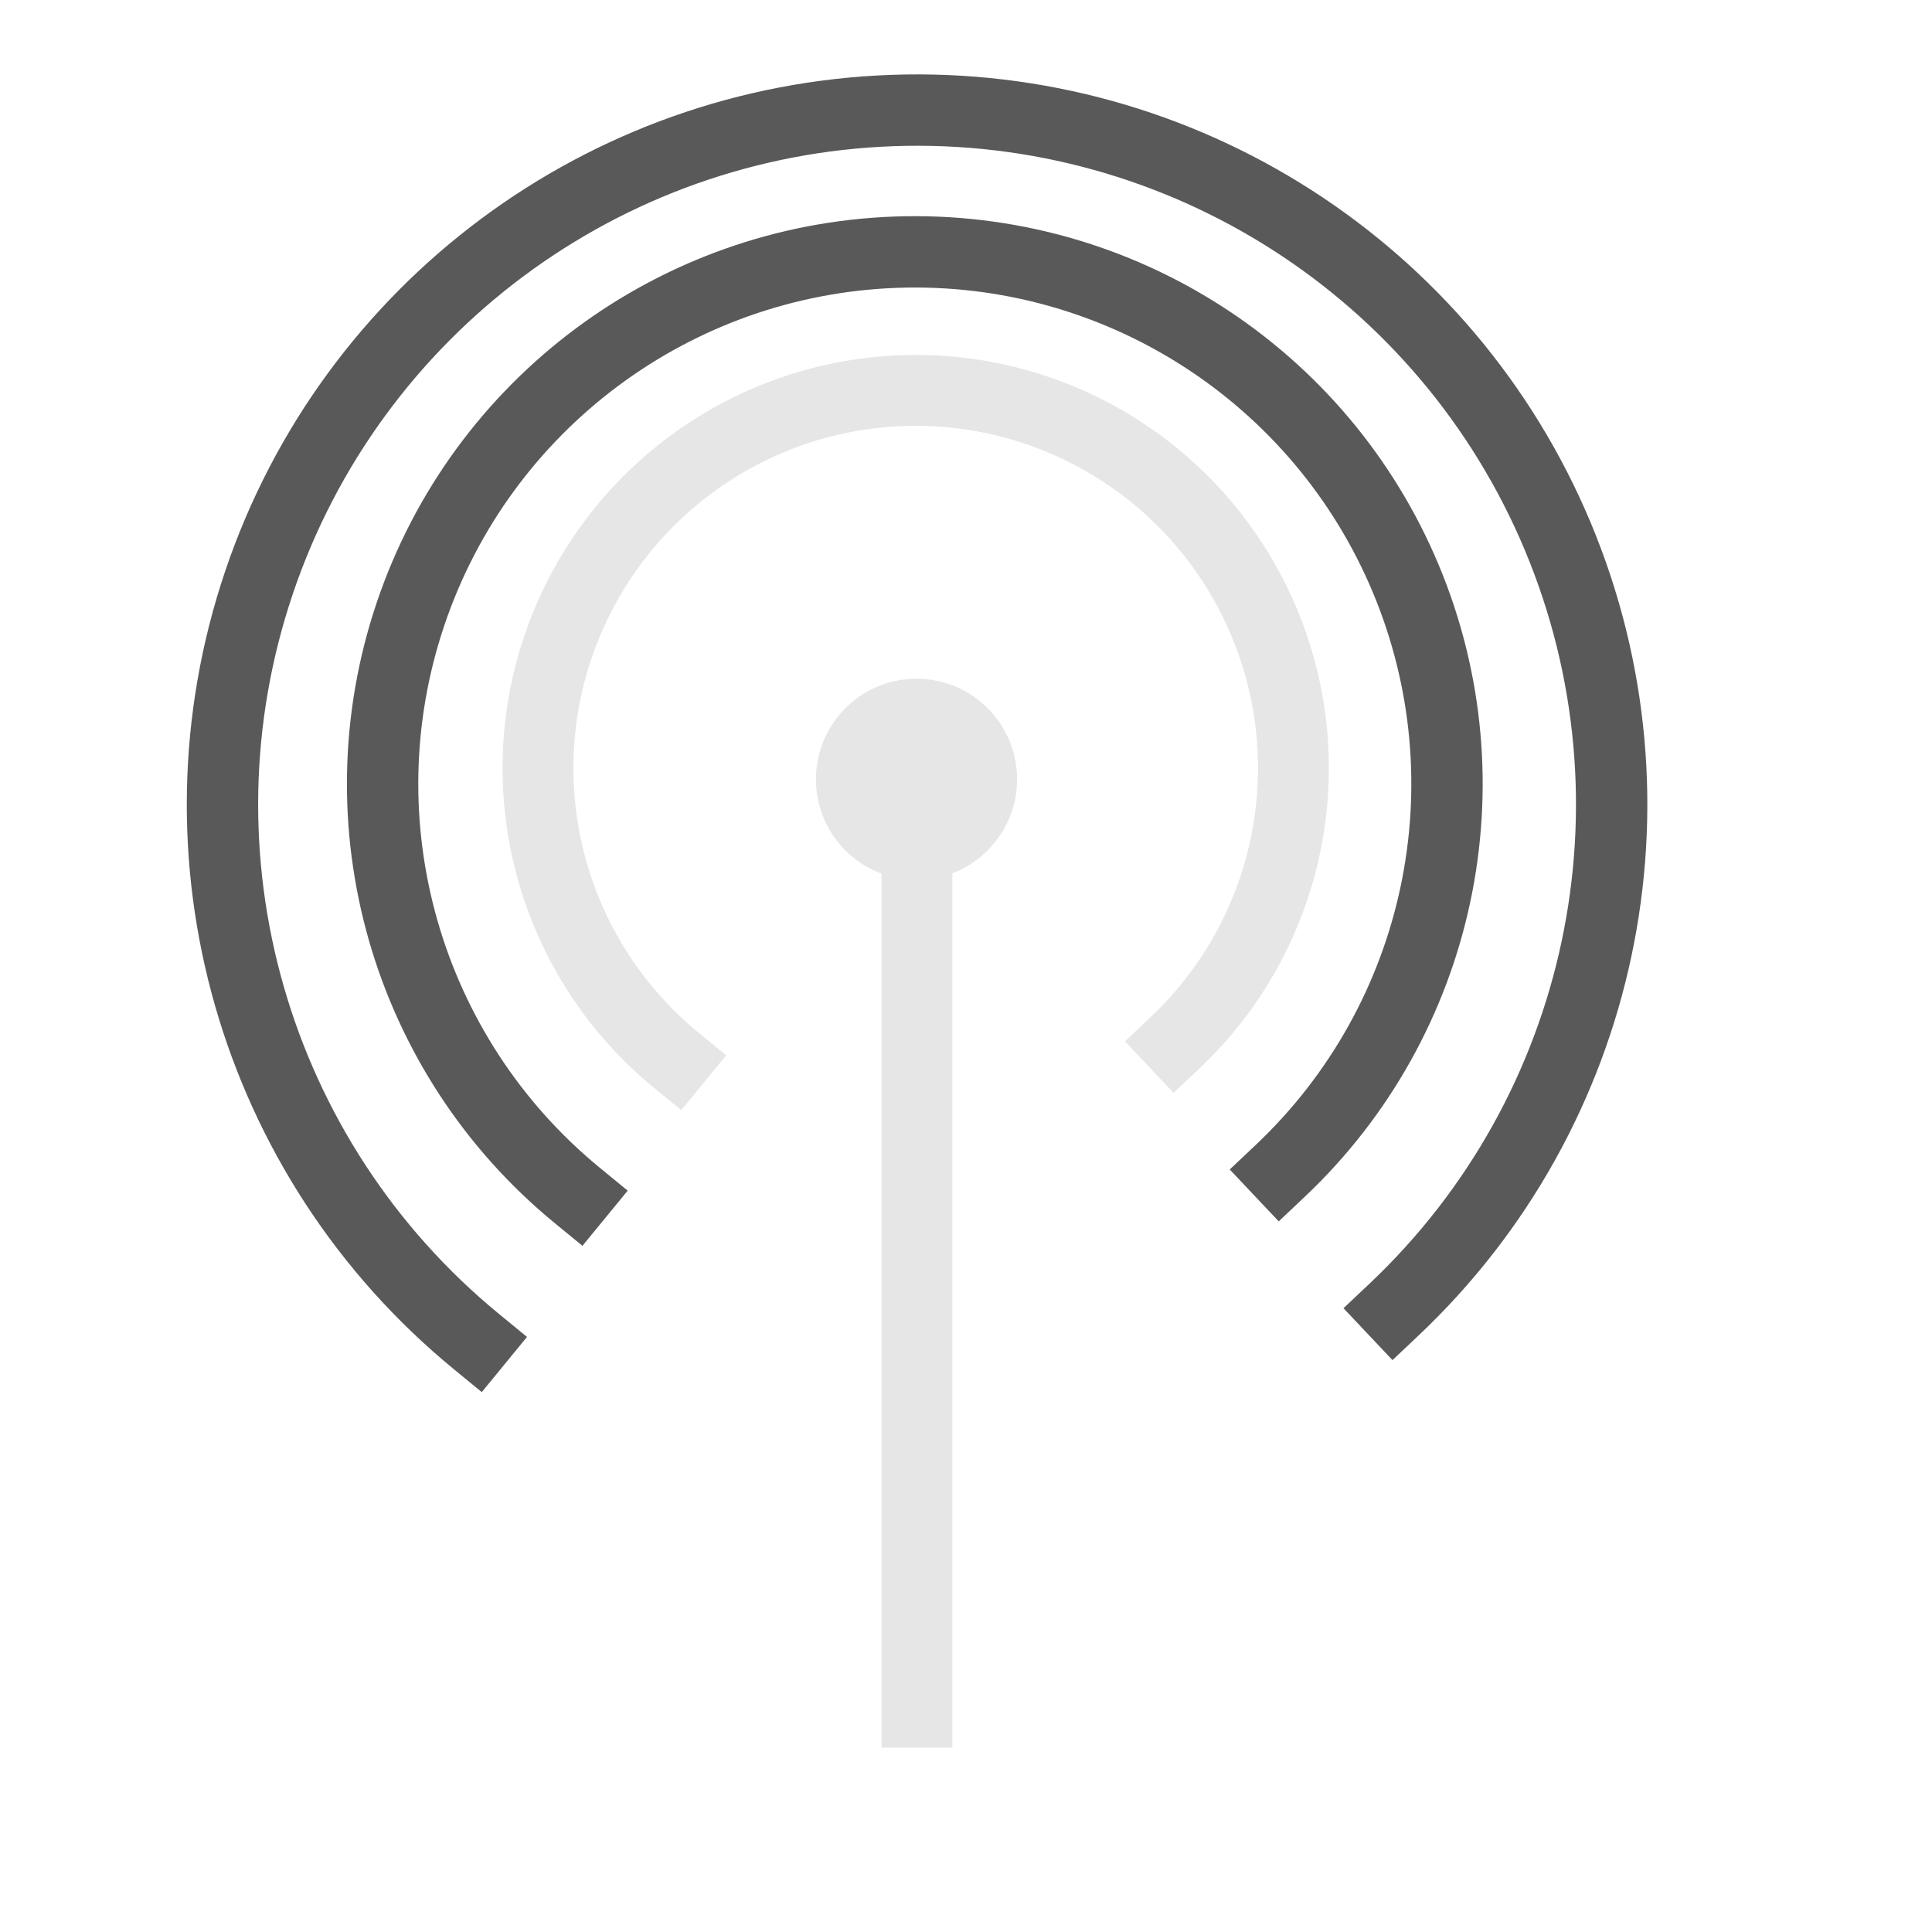
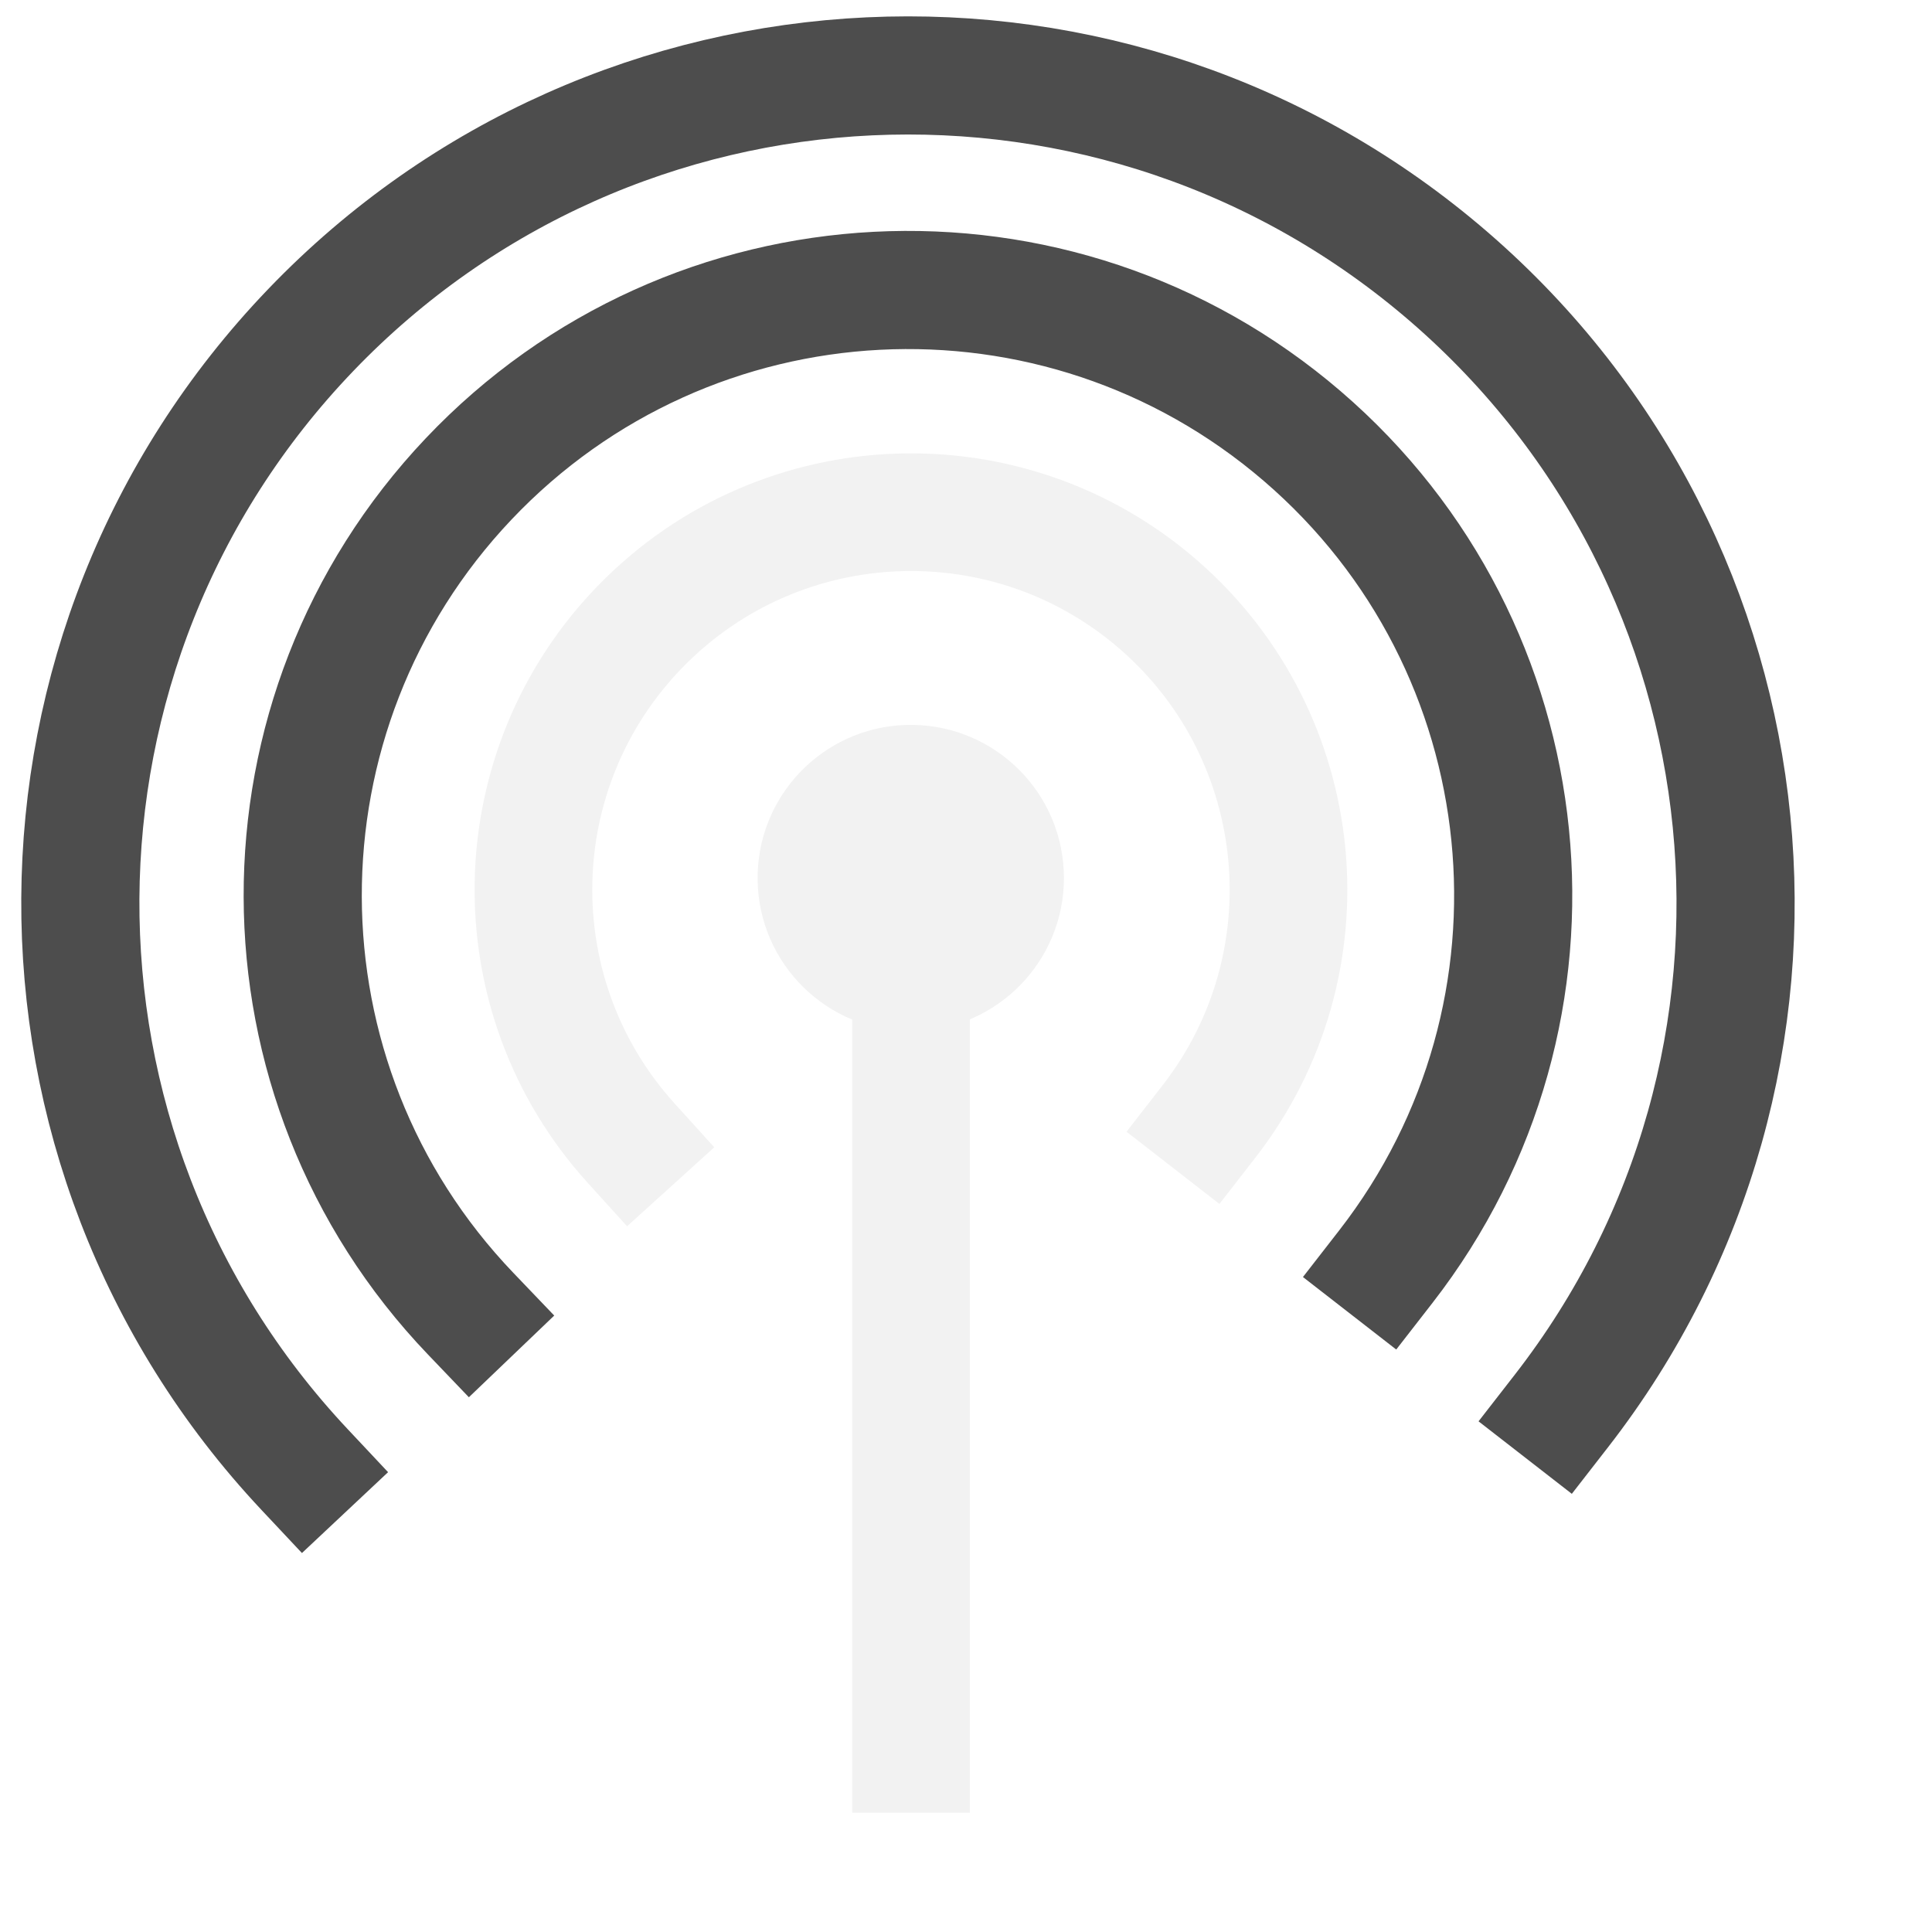
<svg xmlns="http://www.w3.org/2000/svg" width="38.4pt" height="38.4pt">
  <defs />
  <g id="layer0">
-     <path id="shape4" transform="matrix(3.88578e-16 1 -1 3.88578e-16 26.9538 17.987)" fill="#e6e6e6" fill-rule="evenodd" stroke="#595959" stroke-width="0" stroke-linecap="square" stroke-linejoin="miter" stroke-miterlimit="2.013" d="M5.325 2.488C5.228 1.037 3.985 -0.069 2.532 0.003C1.079 0.076 -0.047 1.3 0.002 2.754C0.05 4.208 1.255 5.354 2.71 5.33C4.164 5.306 5.331 4.12 5.331 2.665" />
-     <path id="shape0" transform="translate(14.2569, 10.3462)" fill="none" stroke="#e6e6e6" stroke-width="1.878" stroke-linecap="square" stroke-linejoin="miter" stroke-miterlimit="2.013" d="M16.883 17.288C19.911 14.428 20.852 9.992 19.246 6.15C17.64 2.307 13.822 -0.14 9.659 0.006C5.497 0.152 1.86 2.861 0.527 6.807C-0.806 10.753 0.444 15.112 3.666 17.752" />
-     <path id="shape1" transform="translate(24.2998, 20.5679)" fill="none" stroke="#e6e6e6" stroke-width="1.878" stroke-linecap="square" stroke-linejoin="bevel" d="M0 0L0 24.807" />
-     <path id="shape2" transform="translate(10.1397, 6.67397)" fill="none" stroke="#595959" stroke-width="1.891" stroke-linecap="square" stroke-linejoin="miter" stroke-miterlimit="2" d="M23.786 24.357C28.053 20.328 29.379 14.079 27.116 8.664C24.853 3.25 19.474 -0.197 13.609 0.009C7.744 0.215 2.62 4.031 0.742 9.59C-1.136 15.15 0.626 21.291 5.164 25.011" />
-     <path id="shape3" transform="translate(5.89557, 2.91756)" fill="none" stroke="#595959" stroke-width="1.891" stroke-linecap="square" stroke-linejoin="miter" stroke-miterlimit="2" d="M31.045 31.79C36.614 26.532 38.344 18.375 35.391 11.308C32.437 4.242 25.416 -0.257 17.762 0.011C10.107 0.28 3.42 5.261 0.969 12.517C-1.482 19.773 0.817 27.789 6.74 32.644" />
+     <path id="shape4" transform="matrix(3.88578e-16 1 -1 3.88578e-16 28.1952 19.2102)" fill="#f2f2f2" fill-rule="evenodd" stroke="#595959" stroke-width="0" stroke-linecap="square" stroke-linejoin="miter" stroke-miterlimit="2.013" d="M8.108 3.789C7.961 1.579 6.069 -0.105 3.856 0.005C1.644 0.116 -0.071 1.98 0.002 4.194C0.076 6.408 1.911 8.154 4.126 8.117C6.341 8.08 8.117 6.274 8.117 4.059" />
+     <path id="shape1" transform="translate(24.1444, 23.21)" fill="none" stroke="#f2f2f2" stroke-width="3.118" stroke-linecap="square" stroke-linejoin="bevel" d="M0 0L0 23.271" />
+     <path id="shape0" transform="translate(14.1367, 13.5736)" fill="none" stroke="#f2f2f2" stroke-width="3.118" stroke-linecap="square" stroke-linejoin="miter" stroke-miterlimit="2.013" d="M17.905 16.144C21.157 11.959 20.581 5.964 16.592 2.474C12.603 -1.015 6.584 -0.788 2.869 2.992C-0.846 6.773 -0.968 12.794 2.59 16.722" />
+     <path id="shape11" transform="translate(8.02221, 7.68524)" fill="none" stroke="#4d4d4d" stroke-width="3.131" stroke-linecap="square" stroke-linejoin="miter" stroke-miterlimit="2.013" d="M28.704 25.882C33.953 19.128 32.978 9.443 26.488 3.871C19.999 -1.702 10.279 -1.201 4.396 5.008C-1.487 11.218 -1.462 20.951 4.452 27.13" />
+     <path id="shape2" transform="translate(2.12861, 1.99936)" fill="none" stroke="#4d4d4d" stroke-width="3.131" stroke-linecap="square" stroke-linejoin="miter" stroke-miterlimit="2.013" d="M39.251 35.392C46.412 26.178 45.104 12.97 36.275 5.339C27.446 -2.292 14.188 -1.673 6.108 6.746C-1.972 15.166 -2.044 28.438 5.943 36.945" />
  </g>
</svg>
